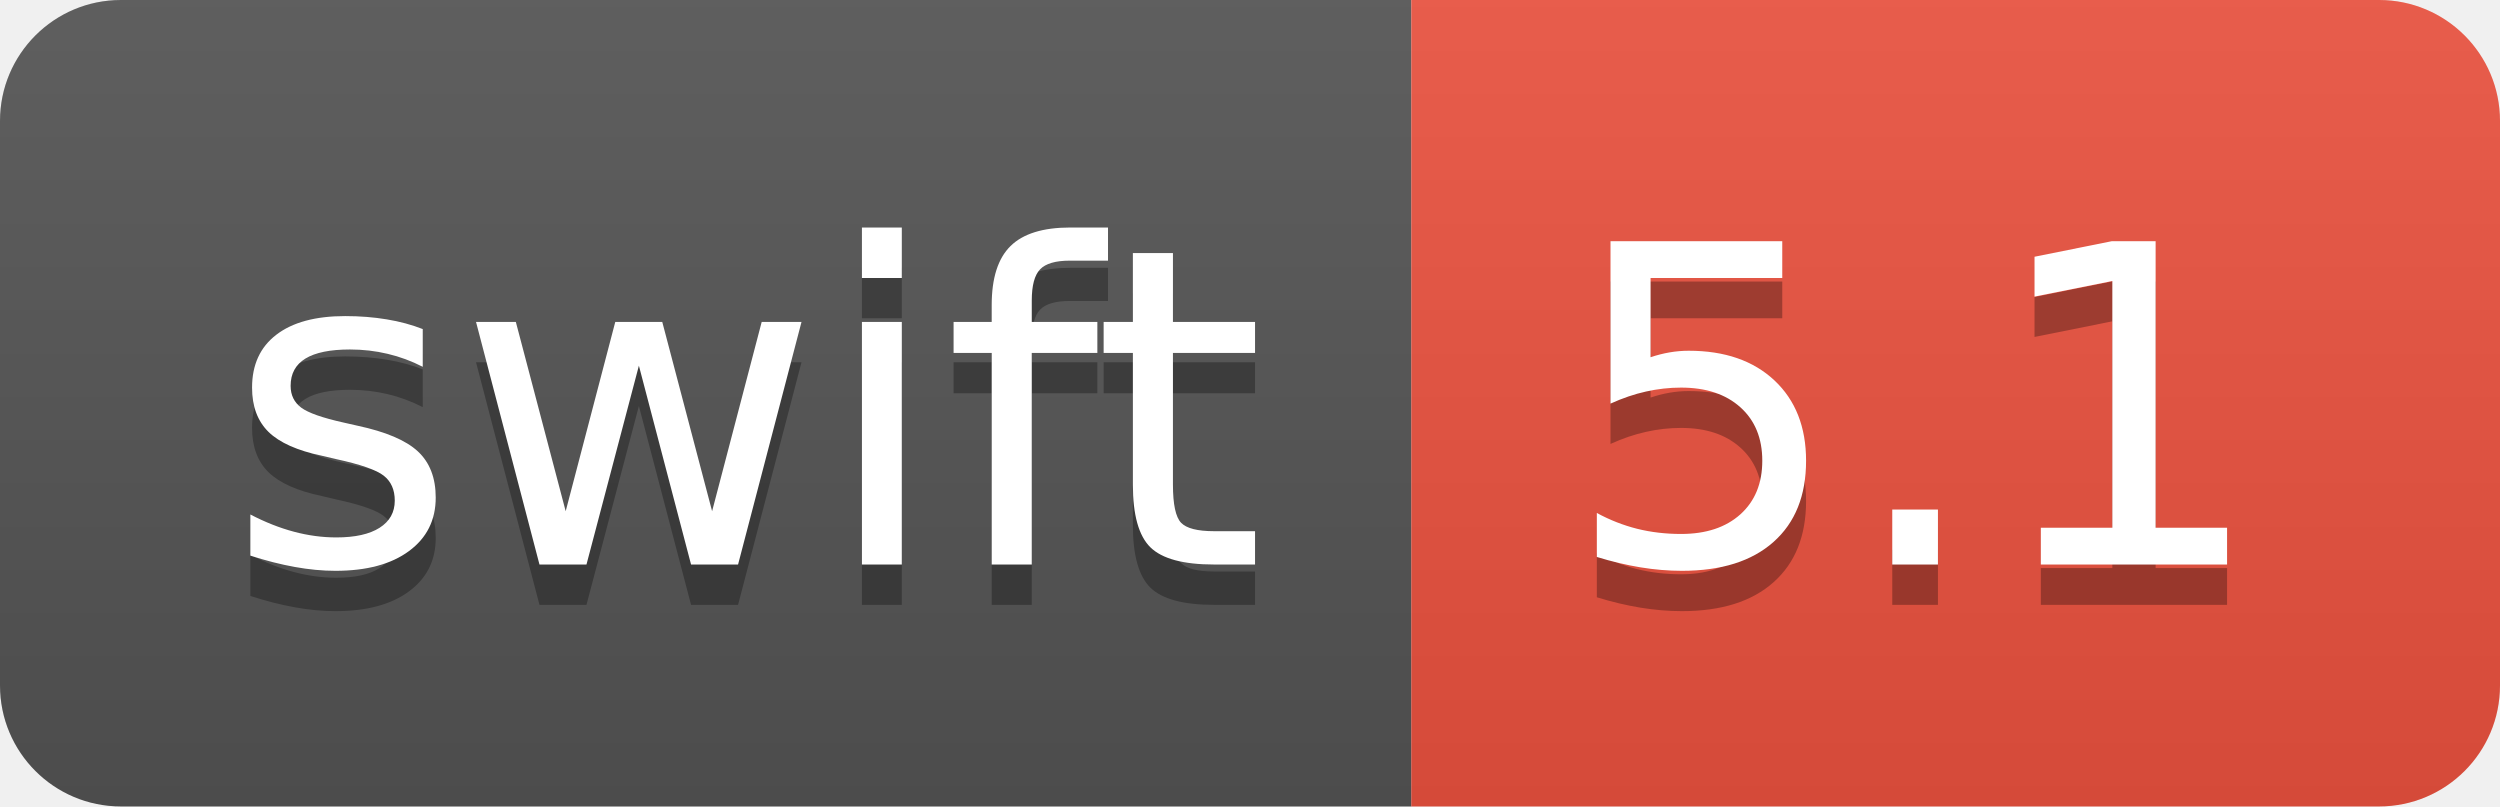
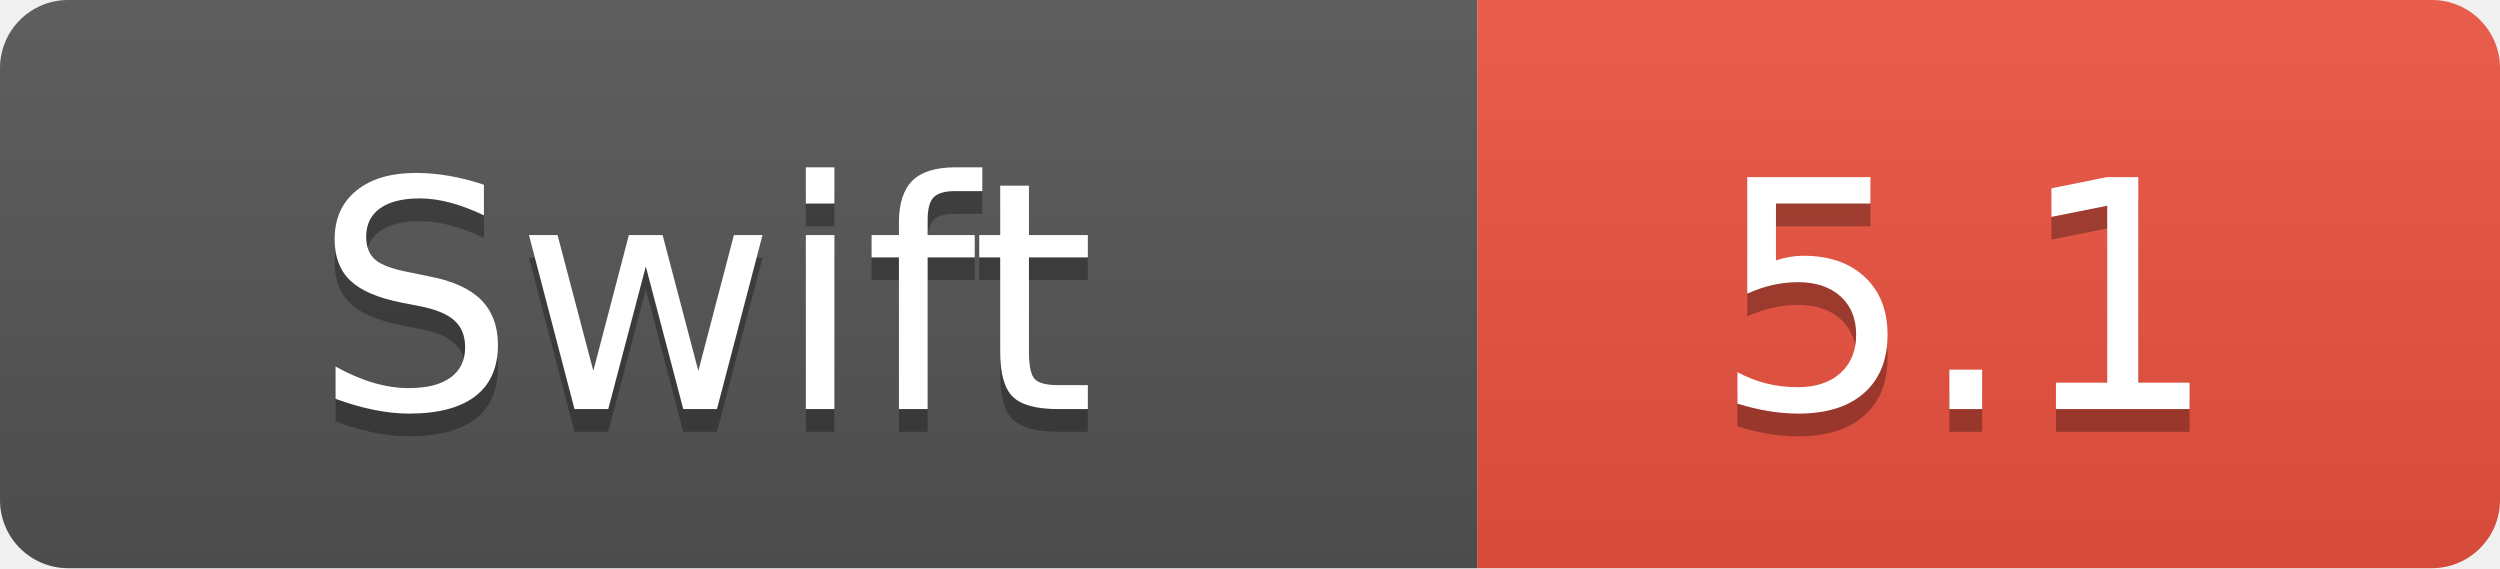
- <svg xmlns="http://www.w3.org/2000/svg" width="62" height="20" role="img" aria-label="swift: 5.1">
+ <svg xmlns="http://www.w3.org/2000/svg" width="110" height="25" role="img" aria-label="Swift: #1">
  <linearGradient id="s" x2="0" y2="100%">
    <stop offset="0" stop-color="#bbb" stop-opacity=".1" />
    <stop offset="1" stop-opacity=".1" />
  </linearGradient>
  <clipPath id="r">
-     <rect width="62" height="20" rx="3" fill="#fff" />
+     <rect width="110" height="25" rx="3" fill="#fff" />
  </clipPath>
  <g clip-path="url(#r)">
-     <rect width="35" height="20" fill="#555" />
-     <rect x="35" width="27" height="20" fill="#ed523f" />
-     <rect width="62" height="20" fill="url(#s)" />
+     <rect width="65" height="25" fill="#555" />
+     <rect x="65" width="47" height="25" fill="#ed523f" />
+     <rect width="110" height="25" fill="url(#s)" />
  </g>
-   <g fill="#fff" text-anchor="middle" font-family="Verdana,Geneva,DejaVu Sans,sans-serif" text-rendering="geometricPrecision" font-size="110">
-     <text aria-hidden="true" x="185" y="150" fill="#010101" fill-opacity=".3" transform="scale(.1)" textLength="250">swift</text>
-     <text x="185" y="140" transform="scale(.1)" fill="#fff" textLength="250">swift</text>
-     <text aria-hidden="true" x="475" y="150" fill="#010101" fill-opacity=".3" transform="scale(.1)" textLength="170">5.1</text>
-     <text x="475" y="140" transform="scale(.1)" fill="#fff" textLength="170">5.1</text>
+   <g fill="#fff" text-anchor="middle" font-family="Verdana,Geneva,DejaVu Sans,sans-serif" text-rendering="geometricPrecision" font-size="140">
+     <text aria-hidden="true" x="310" y="190" fill="#010101" fill-opacity=".3" transform="scale(.1)" textLength="450">Swift</text>
+     <text x="310" y="180" transform="scale(.1)" fill="#fff" textLength="450">Swift</text>
+     <text aria-hidden="true" x="865" y="190" fill="#010101" fill-opacity=".3" transform="scale(.1)" textLength="270">5.1</text>
+     <text x="865" y="180" transform="scale(.1)" fill="#fff" textLength="270">5.1</text>
  </g>
</svg>
